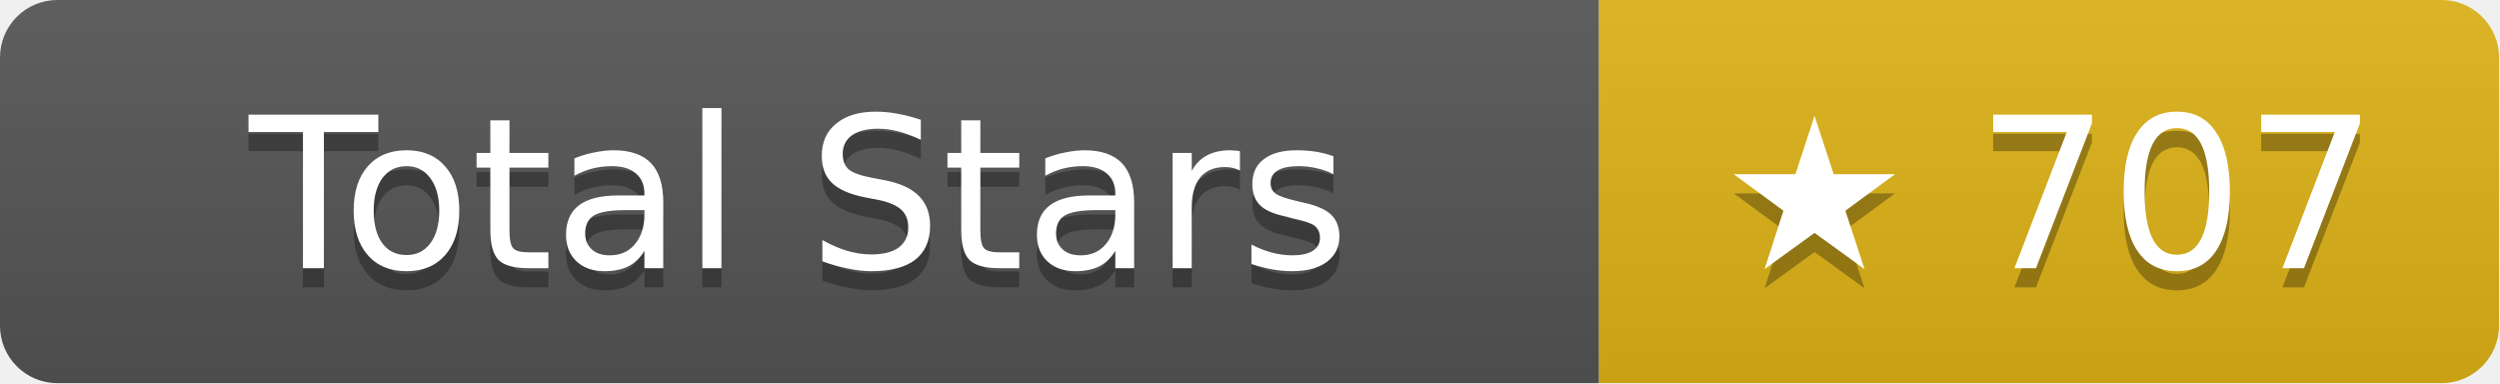
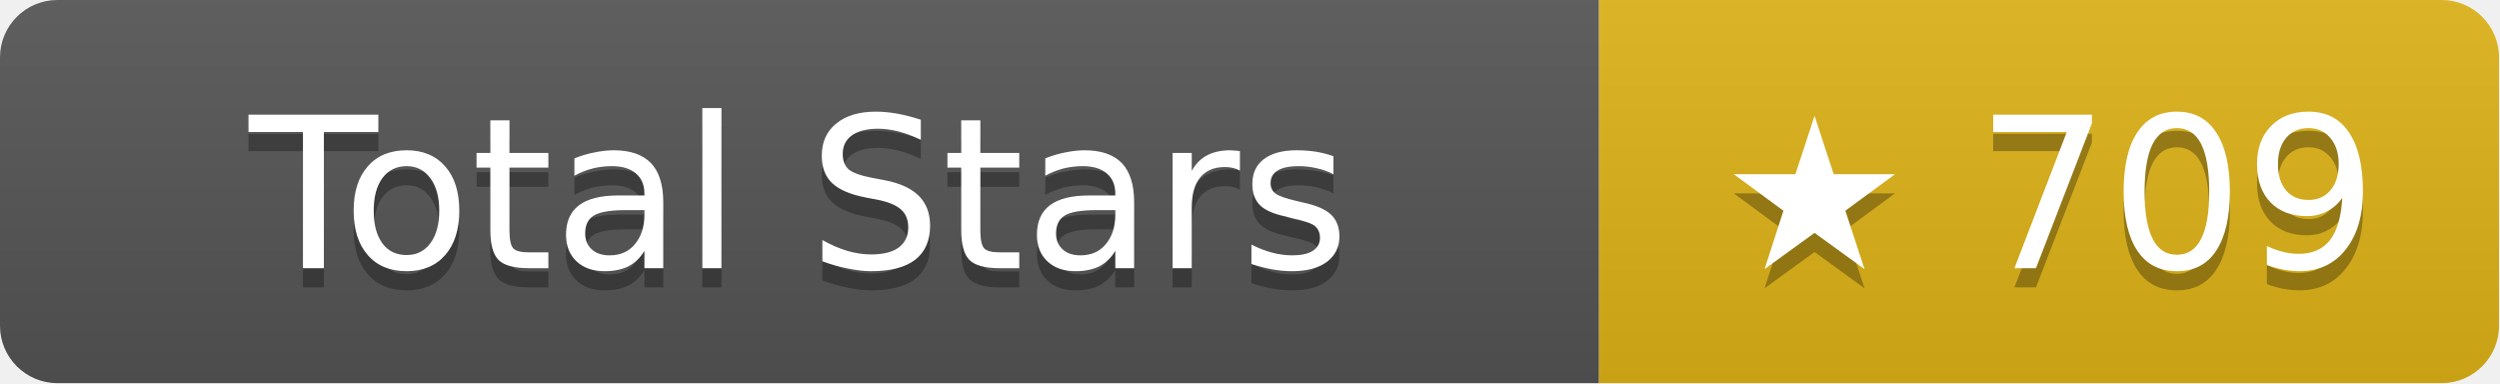
- <svg xmlns="http://www.w3.org/2000/svg" width="130.5" height="20" role="img" aria-label="Total Stars: ★ 707">
+ <svg xmlns="http://www.w3.org/2000/svg" width="130.5" height="20" role="img" aria-label="Total Stars: ★ 709">
  <linearGradient id="s" x2="0" y2="100%">
    <stop offset="0" stop-color="#bbb" stop-opacity=".1" />
    <stop offset="1" stop-opacity=".1" />
  </linearGradient>
  <clipPath id="r">
    <rect width="130.5" height="20" rx="3" fill="#fff" />
  </clipPath>
  <g clip-path="url(#r)">
    <rect width="83.5" height="20" fill="#555" />
    <rect x="83.5" width="47" height="20" fill="#dfb317" />
    <rect width="130.5" height="20" fill="url(#s)" />
  </g>
  <g fill="#fff" text-anchor="middle" font-family="Verdana,Geneva,DejaVu Sans,sans-serif" text-rendering="geometricPrecision" font-size="11">
    <text aria-hidden="true" x="41.75" y="15" fill="#010101" fill-opacity=".3">Total Stars</text>
    <text x="41.75" y="14">Total Stars</text>
-     <text aria-hidden="true" x="107" y="15" fill="#010101" fill-opacity=".3">★ 707</text>
-     <text x="107" y="14">★ 707</text>
+     <text aria-hidden="true" x="107" y="15" fill="#010101" fill-opacity=".3">★ 709</text>
+     <text x="107" y="14">★ 709</text>
  </g>
</svg>
